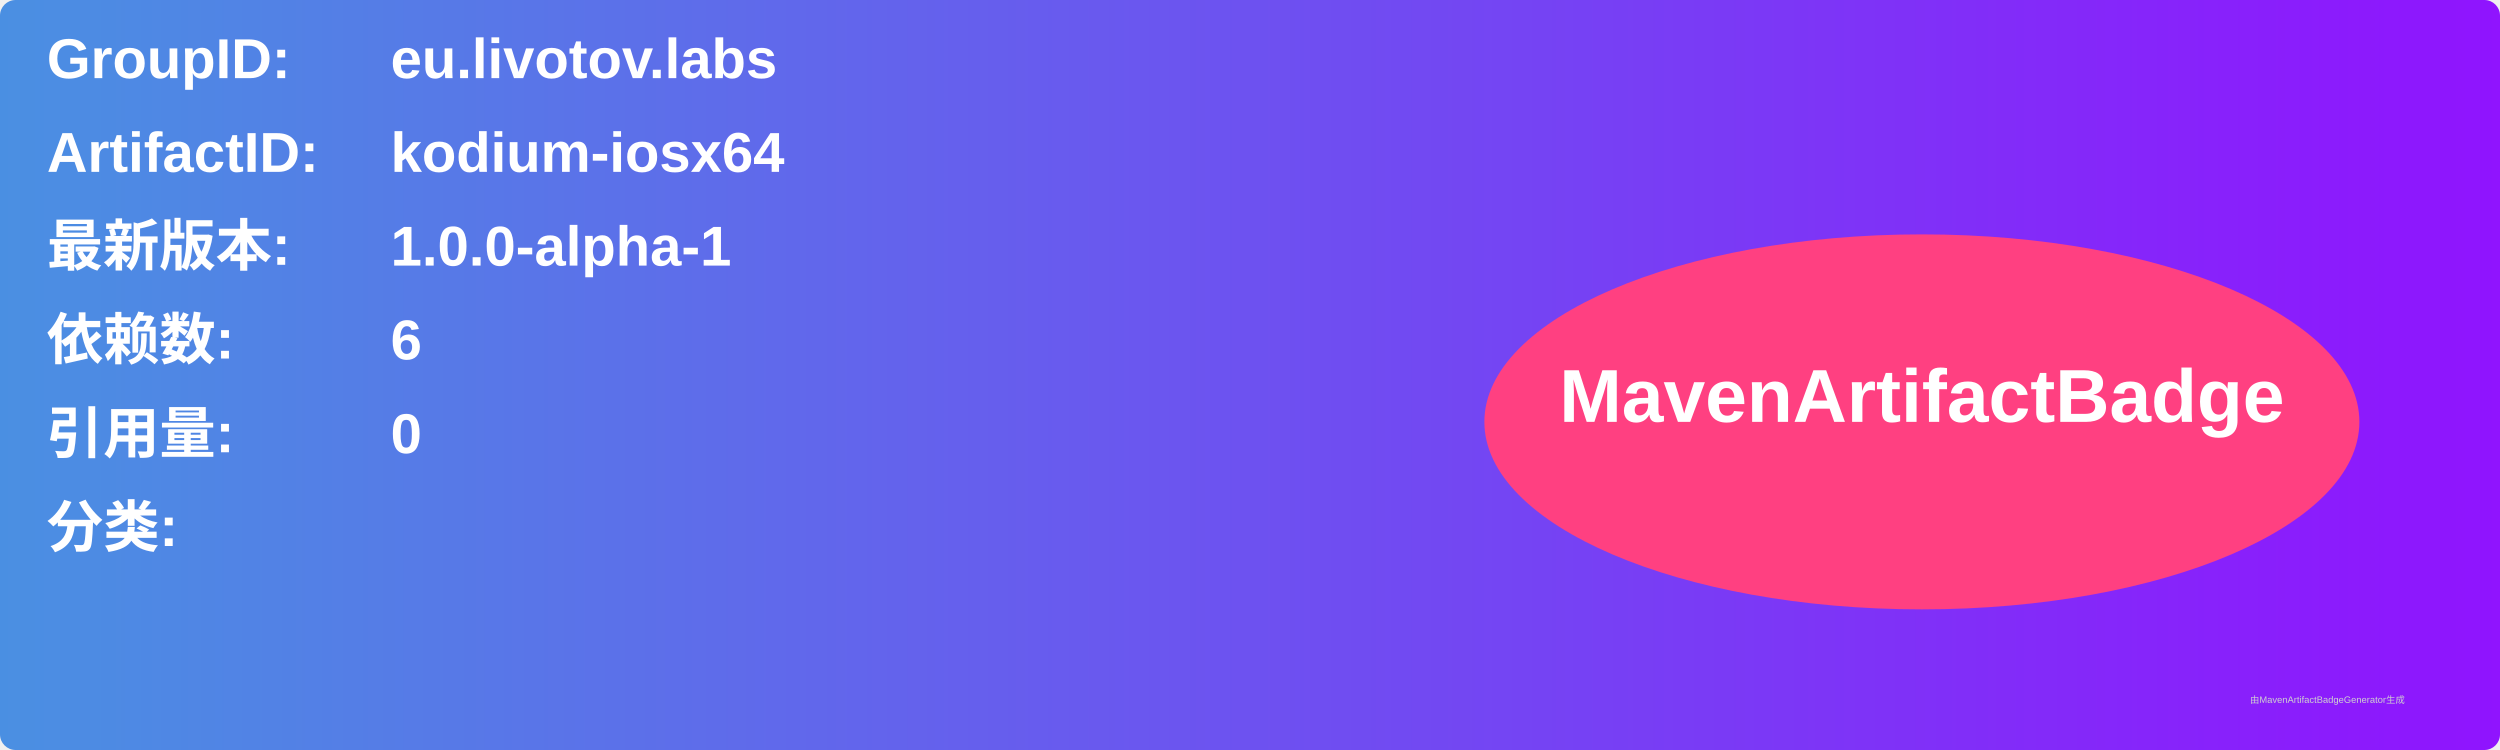
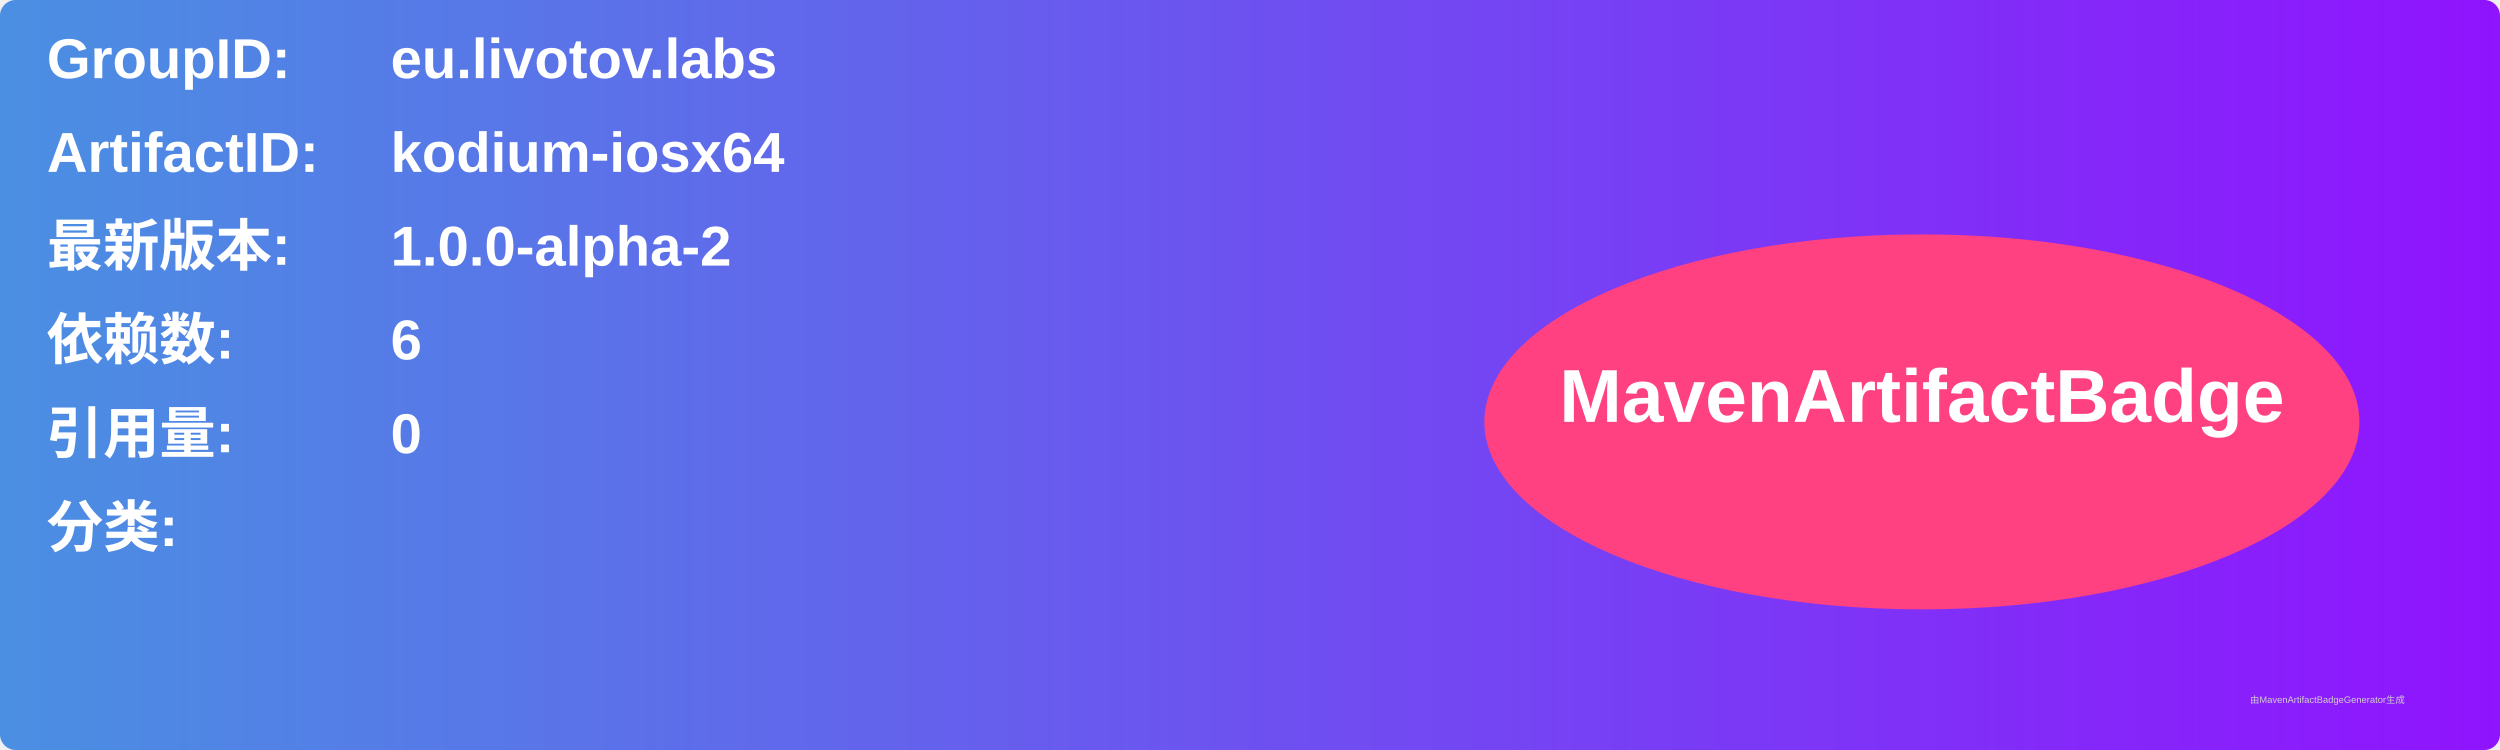
<svg xmlns="http://www.w3.org/2000/svg" width="800" height="240" viewBox="0 0 800 240">
  <linearGradient id="grad" x1="0%" y1="0%" x2="100%" y2="0%">
    <stop offset="0%" stop-color="#4a90e2" />
    <stop offset="100%" stop-color="#9013fe" />
  </linearGradient>
  <rect width="100%" height="100%" rx="5" ry="5" fill="url(#grad)" />
  <g transform="translate(15, 15)">
    <text x="0" y="10" font-family="Arial" font-size="18" fill="white" font-weight="bold" width="260">GroupID:</text>
    <text x="110" y="10" font-family="Arial" font-size="18" fill="white" font-weight="bold" width="460">eu.livotov.labs</text>
    <text x="0" y="40" font-family="Arial" font-size="18" fill="white" font-weight="bold" width="260">ArtifactID:</text>
    <text x="110" y="40" font-family="Arial" font-size="18" fill="white" font-weight="bold" width="460">kodium-iosx64</text>
    <text x="0" y="70" font-family="Arial" font-size="18" fill="white" font-weight="bold">最新版本:</text>
    <text x="110" y="70" font-family="Arial" font-size="18" fill="white" font-weight="bold">
-       <tspan font-weight="bold">1.0.0-alpha-1</tspan>
+       <tspan font-weight="bold">1.0.0-alpha-2</tspan>
    </text>
    <text x="0" y="100" font-family="Arial" font-size="18" fill="white" font-weight="bold">依赖数: </text>
    <text x="110" y="100" font-family="Arial" font-size="18" fill="white">
      <tspan font-weight="bold">6</tspan>
    </text>
    <text x="0" y="130" font-family="Arial" font-size="18" fill="white" font-weight="bold">引用量: </text>
    <text x="110" y="130" font-family="Arial" font-size="18" fill="white">
      <tspan font-weight="bold">0</tspan>
    </text>
    <text x="0" y="160" font-family="Arial" font-size="18" fill="white" font-weight="bold">分类:</text>
    <text x="10" y="190" font-family="Arial" font-size="10" fill="white">
      <tspan font-weight="bold" />
    </text>
    <ellipse cx="600" cy="120" rx="140" ry="60" fill="#ff4081" />
    <text x="600" y="120" text-anchor="middle" font-family="Arial" font-size="24" fill="white" font-weight="bold">MavenArtifactBadge</text>
  </g>
  <text x="720" y="225" font-family="Arial" font-size="3" fill="#d0d0d0">由MavenArtifactBadgeGenerator生成</text>
</svg>
